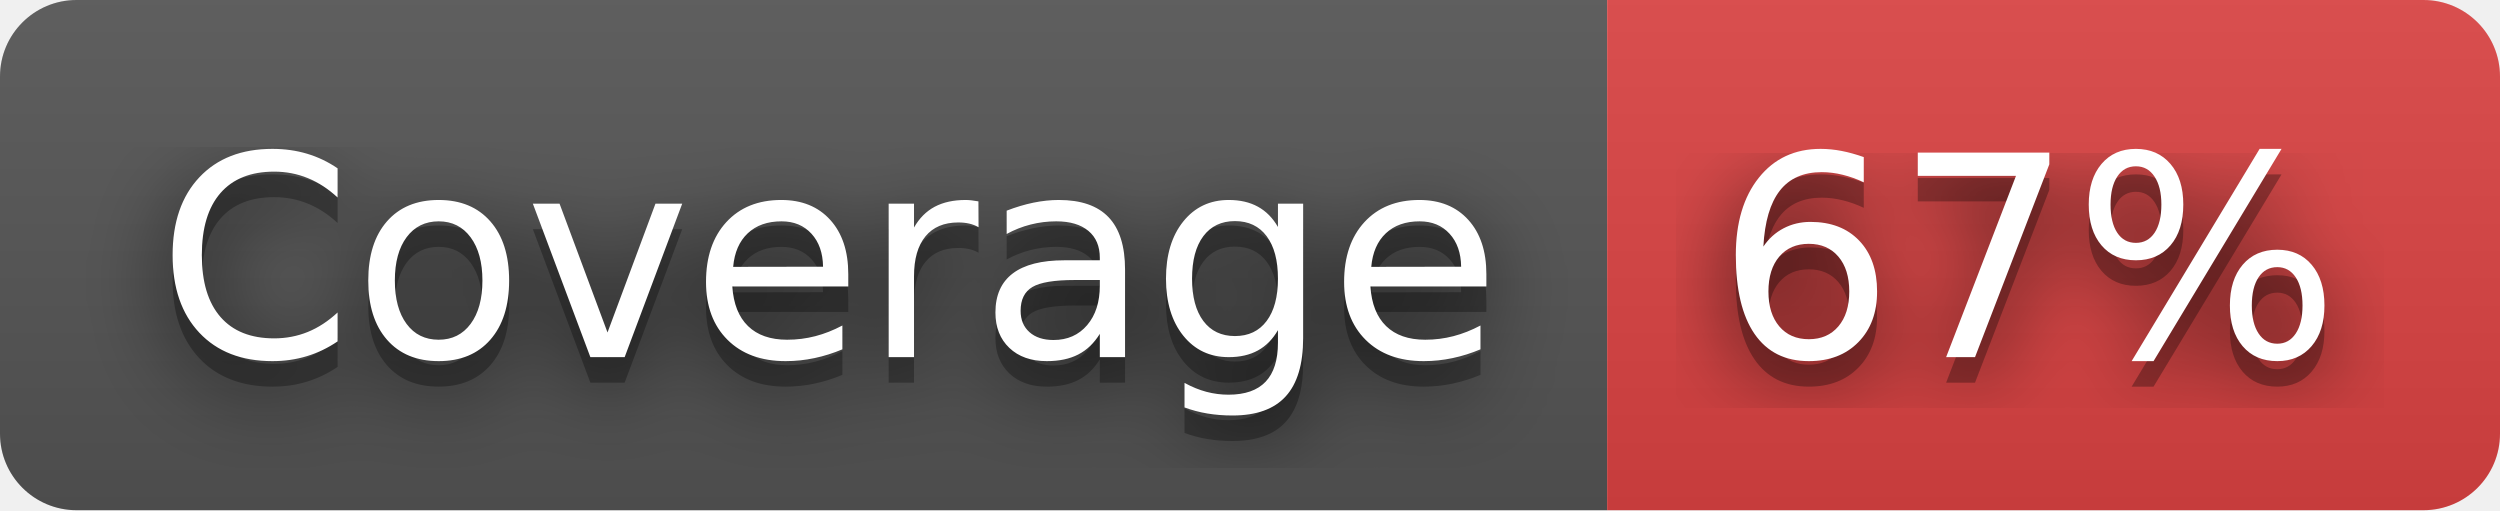
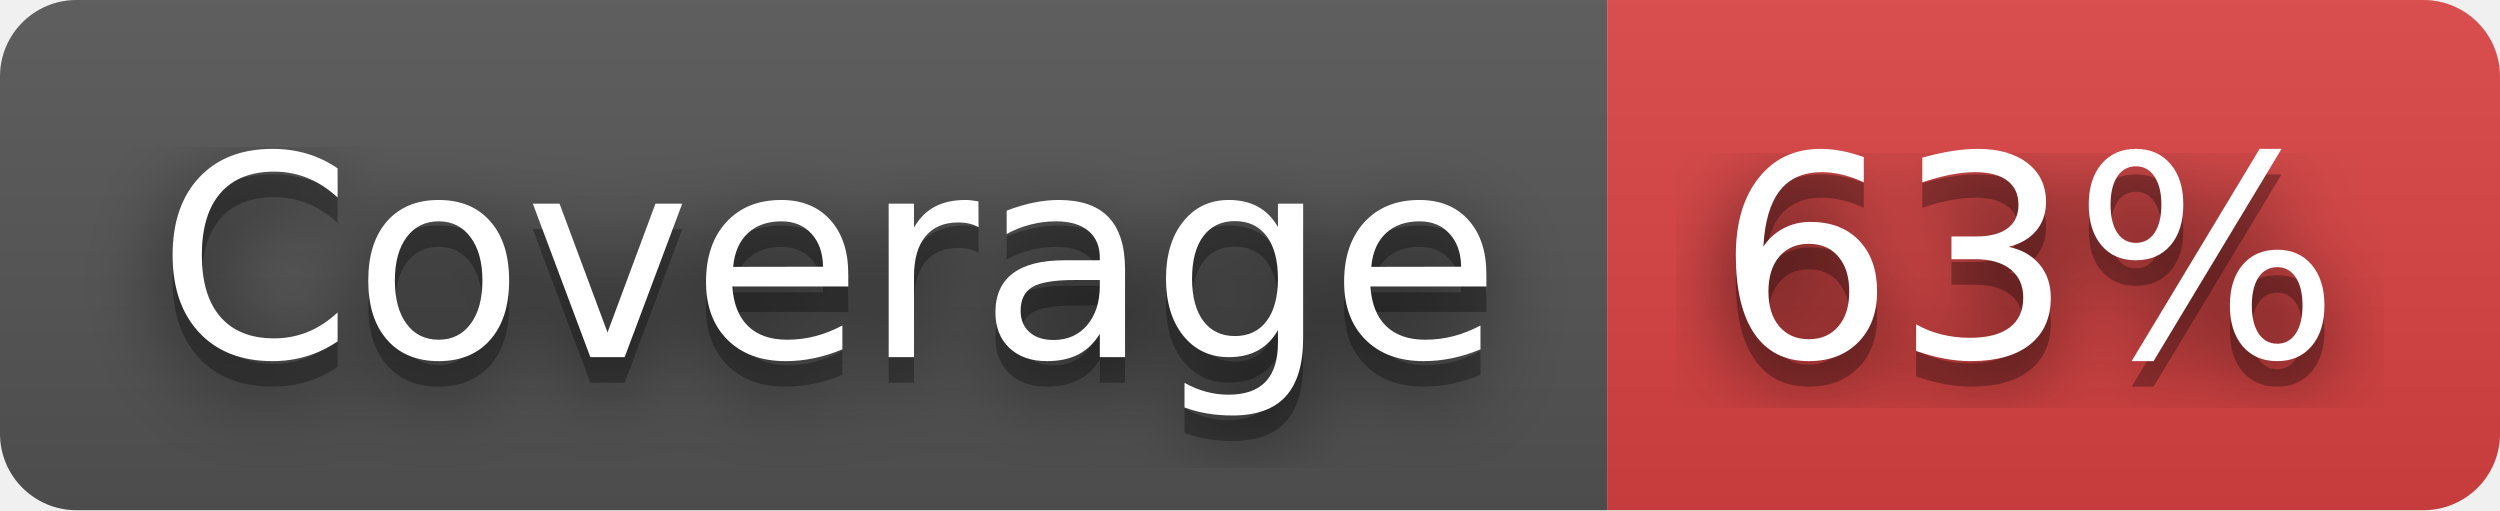
- <svg xmlns="http://www.w3.org/2000/svg" width="98" height="20" role="img" aria-label="Coverage: 67%">
+ <svg xmlns="http://www.w3.org/2000/svg" width="98" height="20" role="img" aria-label="Coverage: 63%">
  <filter id="blur">
    <feGaussianBlur stdDeviation="16" />
  </filter>
  <linearGradient id="s" x2="0" y2="100%">
    <stop offset="0" stop-color="#bbb" stop-opacity=".1" />
    <stop offset="1" stop-opacity=".1" />
  </linearGradient>
  <clipPath id="r">
    <rect width="98" height="20" rx="3" />
  </clipPath>
  <g clip-path="url(#r)">
    <rect width="63" height="20" fill="#555" />
    <rect x="63" width="35" height="20" fill="#dd4343" />
    <rect width="98" height="20" fill="url(#s)" />
  </g>
  <g fill="#fff" text-anchor="middle" font-family="Verdana,Geneva,DejaVu Sans,sans-serif" text-rendering="geometricPrecision" font-size="110">
    <g transform="scale(.1)">
      <g aria-hidden="true" fill="#010101">
        <text x="325" y="150" fill-opacity=".8" filter="url(#blur)" textLength="530">Coverage</text>
        <text x="325" y="150" fill-opacity=".3" textLength="530">Coverage</text>
      </g>
      <text x="325" y="140" textLength="530">Coverage</text>
    </g>
    <g transform="scale(.1)">
      <g aria-hidden="true" fill="#010101">
-         <text x="795" y="150" fill-opacity=".8" filter="url(#blur)" textLength="250">67%</text>
-         <text x="795" y="150" fill-opacity=".3" textLength="250">67%</text>
+         <text x="795" y="150" fill-opacity=".8" filter="url(#blur)" textLength="250">63%</text>
+         <text x="795" y="150" fill-opacity=".3" textLength="250">63%</text>
      </g>
-       <text x="795" y="140" textLength="250">67%</text>
+       <text x="795" y="140" textLength="250">63%</text>
    </g>
  </g>
</svg>
